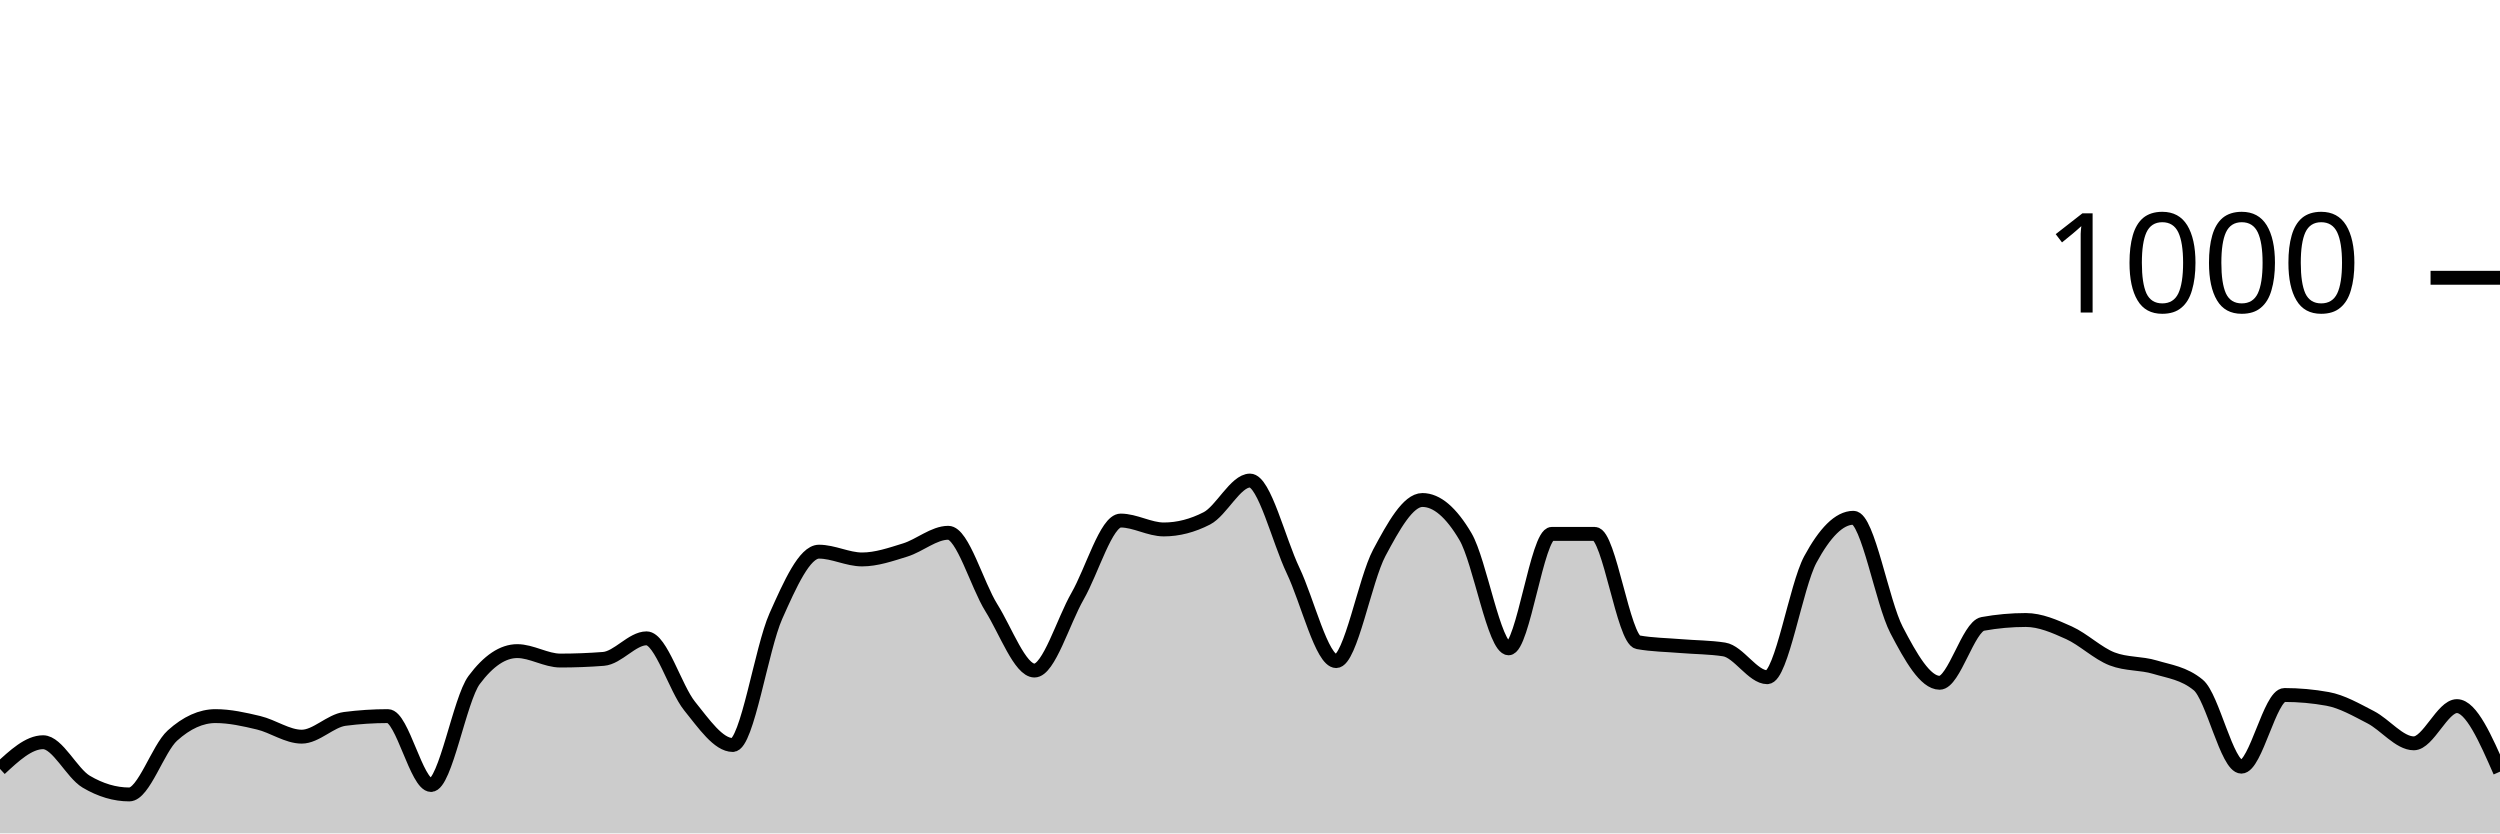
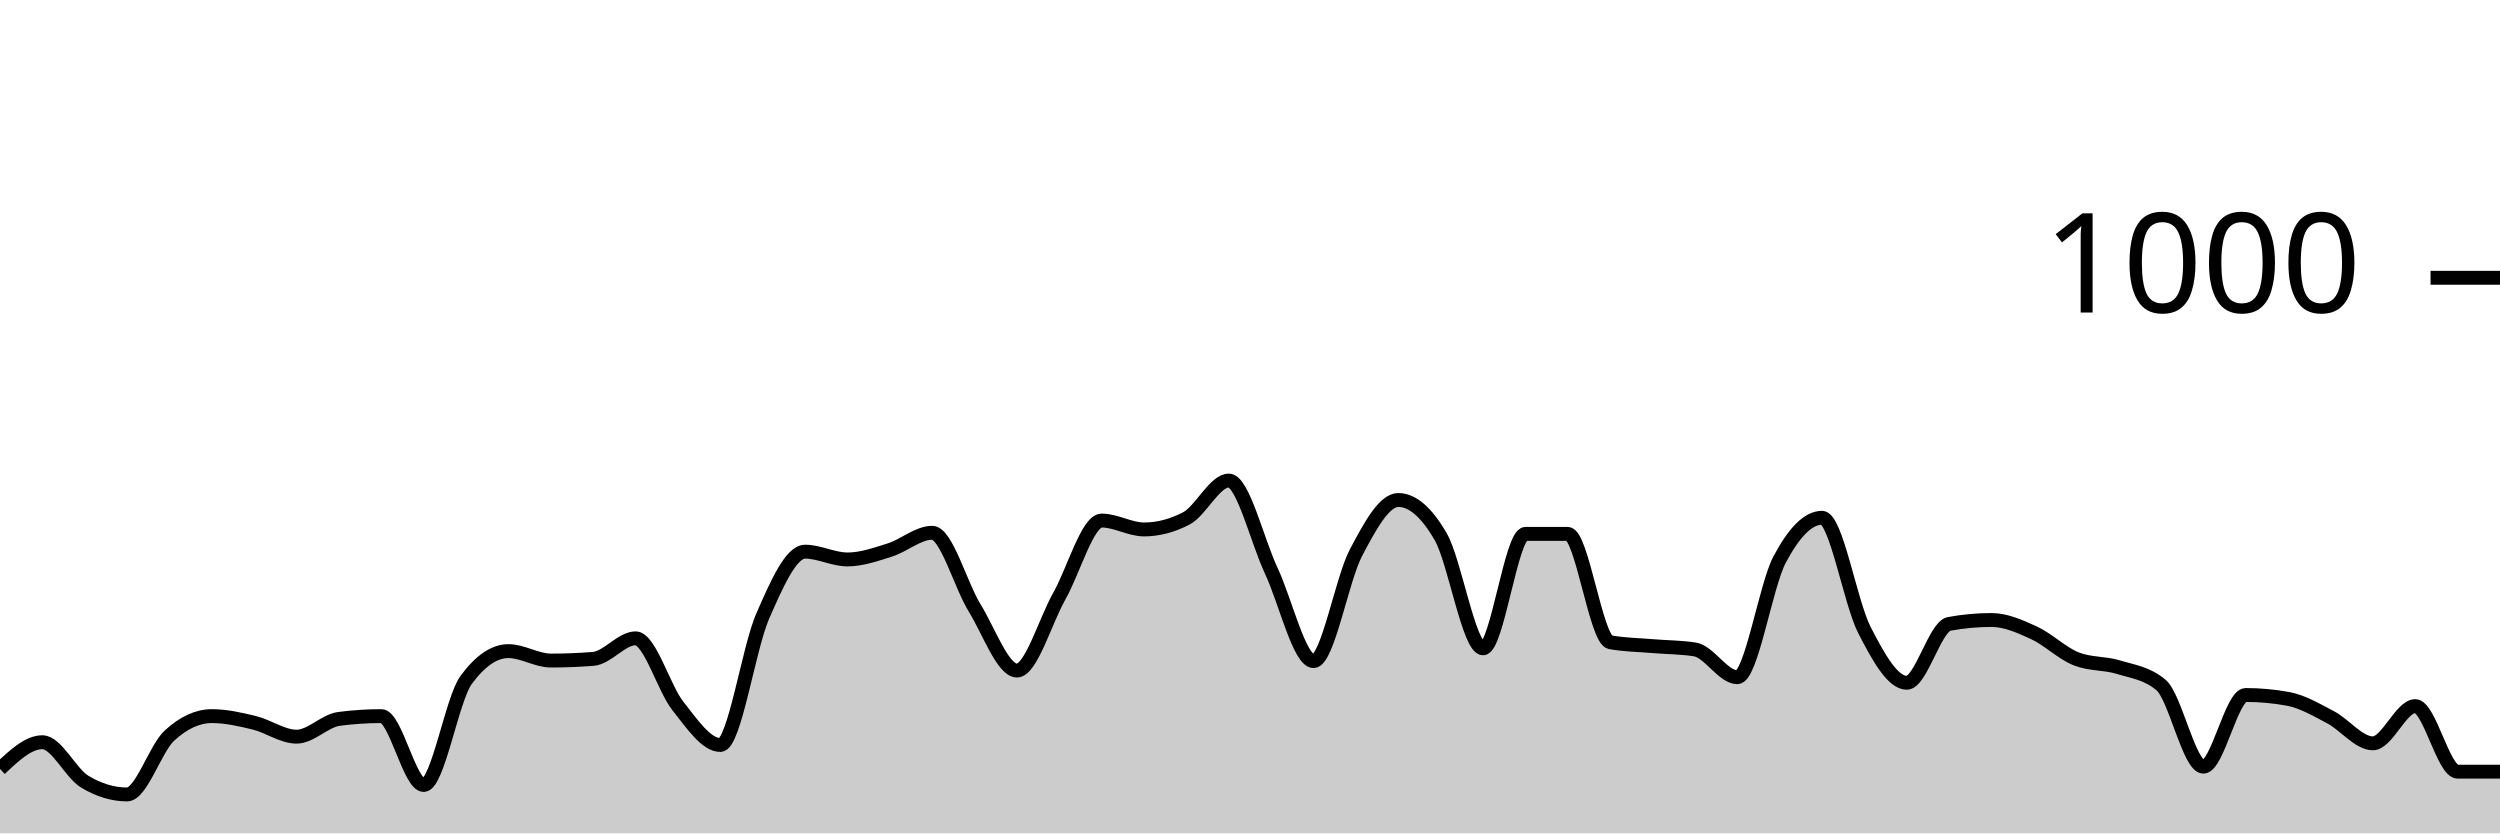
<svg xmlns="http://www.w3.org/2000/svg" viewBox="0 0 180 60">
  <g transform="translate(0,20)">
-     <path class="area" fill="rgba(0, 0, 0, 0.2)" d="M0,35.36C1.034,34.4,2.069,33.44,3.103,33.44C4.138,33.44,5.172,35.667,6.207,36.28C7.241,36.893,8.276,37.2,9.31,37.2C10.345,37.2,11.379,33.893,12.414,32.96C13.448,32.027,14.483,31.56,15.517,31.56C16.552,31.56,17.586,31.793,18.621,32.04C19.655,32.287,20.69,33.04,21.724,33.04C22.759,33.04,23.793,31.893,24.828,31.76C25.862,31.627,26.897,31.56,27.931,31.56C28.966,31.56,30,36.52,31.034,36.52C32.069,36.52,33.103,30.347,34.138,28.96C35.172,27.573,36.207,26.88,37.241,26.88C38.276,26.88,39.31,27.56,40.345,27.56C41.379,27.56,42.414,27.52,43.448,27.44C44.483,27.36,45.517,25.96,46.552,25.96C47.586,25.96,48.621,29.56,49.655,30.84C50.69,32.12,51.724,33.64,52.759,33.64C53.793,33.64,54.828,26.68,55.862,24.36C56.897,22.04,57.931,19.72,58.966,19.72C60,19.72,61.034,20.28,62.069,20.28C63.103,20.28,64.138,19.92,65.172,19.6C66.207,19.28,67.241,18.36,68.276,18.36C69.31,18.36,70.345,22.107,71.379,23.76C72.414,25.413,73.448,28.28,74.483,28.28C75.517,28.28,76.552,24.72,77.586,22.92C78.621,21.12,79.655,17.48,80.69,17.48C81.724,17.48,82.759,18.12,83.793,18.12C84.828,18.12,85.862,17.853,86.897,17.32C87.931,16.787,88.966,14.6,90,14.6C91.034,14.6,92.069,18.913,93.103,21.08C94.138,23.247,95.172,27.6,96.207,27.6C97.241,27.6,98.276,21.733,99.31,19.8C100.345,17.867,101.379,16,102.414,16C103.448,16,104.483,16.88,105.517,18.64C106.552,20.4,107.586,26.68,108.621,26.68C109.655,26.68,110.69,18.44,111.724,18.44C112.759,18.44,113.793,18.44,114.828,18.44C115.862,18.44,116.897,26.053,117.931,26.24C118.966,26.427,120,26.433,121.034,26.52C122.069,26.607,123.103,26.6,124.138,26.76C125.172,26.92,126.207,28.76,127.241,28.76C128.276,28.76,129.31,22.193,130.345,20.28C131.379,18.367,132.414,17.28,133.448,17.28C134.483,17.28,135.517,23.38,136.552,25.36C137.586,27.34,138.621,29.16,139.655,29.16C140.69,29.16,141.724,25.107,142.759,24.92C143.793,24.733,144.828,24.64,145.862,24.64C146.897,24.64,147.931,25.093,148.966,25.56C150,26.027,151.034,27.04,152.069,27.44C153.103,27.84,154.138,27.727,155.172,28.04C156.207,28.353,157.241,28.467,158.276,29.32C159.31,30.173,160.345,35.2,161.379,35.2C162.414,35.2,163.448,30.04,164.483,30.04C165.517,30.04,166.552,30.133,167.586,30.32C168.621,30.507,169.655,31.107,170.69,31.64C171.724,32.173,172.759,33.52,173.793,33.52C174.828,33.52,175.862,30.84,176.897,30.84C177.931,30.84,178.966,33.2,180,35.56L180,40C178.966,40,177.931,40,176.897,40C175.862,40,174.828,40,173.793,40C172.759,40,171.724,40,170.69,40C169.655,40,168.621,40,167.586,40C166.552,40,165.517,40,164.483,40C163.448,40,162.414,40,161.379,40C160.345,40,159.31,40,158.276,40C157.241,40,156.207,40,155.172,40C154.138,40,153.103,40,152.069,40C151.034,40,150,40,148.966,40C147.931,40,146.897,40,145.862,40C144.828,40,143.793,40,142.759,40C141.724,40,140.69,40,139.655,40C138.621,40,137.586,40,136.552,40C135.517,40,134.483,40,133.448,40C132.414,40,131.379,40,130.345,40C129.31,40,128.276,40,127.241,40C126.207,40,125.172,40,124.138,40C123.103,40,122.069,40,121.034,40C120,40,118.966,40,117.931,40C116.897,40,115.862,40,114.828,40C113.793,40,112.759,40,111.724,40C110.69,40,109.655,40,108.621,40C107.586,40,106.552,40,105.517,40C104.483,40,103.448,40,102.414,40C101.379,40,100.345,40,99.31,40C98.276,40,97.241,40,96.207,40C95.172,40,94.138,40,93.103,40C92.069,40,91.034,40,90,40C88.966,40,87.931,40,86.897,40C85.862,40,84.828,40,83.793,40C82.759,40,81.724,40,80.69,40C79.655,40,78.621,40,77.586,40C76.552,40,75.517,40,74.483,40C73.448,40,72.414,40,71.379,40C70.345,40,69.31,40,68.276,40C67.241,40,66.207,40,65.172,40C64.138,40,63.103,40,62.069,40C61.034,40,60,40,58.966,40C57.931,40,56.897,40,55.862,40C54.828,40,53.793,40,52.759,40C51.724,40,50.69,40,49.655,40C48.621,40,47.586,40,46.552,40C45.517,40,44.483,40,43.448,40C42.414,40,41.379,40,40.345,40C39.31,40,38.276,40,37.241,40C36.207,40,35.172,40,34.138,40C33.103,40,32.069,40,31.034,40C30,40,28.966,40,27.931,40C26.897,40,25.862,40,24.828,40C23.793,40,22.759,40,21.724,40C20.69,40,19.655,40,18.621,40C17.586,40,16.552,40,15.517,40C14.483,40,13.448,40,12.414,40C11.379,40,10.345,40,9.31,40C8.276,40,7.241,40,6.207,40C5.172,40,4.138,40,3.103,40C2.069,40,1.034,40,0,40Z" />
-     <path class="line" stroke="black" fill="none" d="M0,35.36C1.034,34.4,2.069,33.44,3.103,33.44C4.138,33.44,5.172,35.667,6.207,36.28C7.241,36.893,8.276,37.2,9.31,37.2C10.345,37.2,11.379,33.893,12.414,32.96C13.448,32.027,14.483,31.56,15.517,31.56C16.552,31.56,17.586,31.793,18.621,32.04C19.655,32.287,20.69,33.04,21.724,33.04C22.759,33.04,23.793,31.893,24.828,31.76C25.862,31.627,26.897,31.56,27.931,31.56C28.966,31.56,30,36.52,31.034,36.52C32.069,36.52,33.103,30.347,34.138,28.96C35.172,27.573,36.207,26.88,37.241,26.88C38.276,26.88,39.31,27.56,40.345,27.56C41.379,27.56,42.414,27.52,43.448,27.44C44.483,27.36,45.517,25.96,46.552,25.96C47.586,25.96,48.621,29.56,49.655,30.84C50.69,32.12,51.724,33.64,52.759,33.64C53.793,33.64,54.828,26.68,55.862,24.36C56.897,22.04,57.931,19.72,58.966,19.72C60,19.72,61.034,20.28,62.069,20.28C63.103,20.28,64.138,19.92,65.172,19.6C66.207,19.28,67.241,18.36,68.276,18.36C69.31,18.36,70.345,22.107,71.379,23.76C72.414,25.413,73.448,28.28,74.483,28.28C75.517,28.28,76.552,24.72,77.586,22.92C78.621,21.12,79.655,17.48,80.69,17.48C81.724,17.48,82.759,18.12,83.793,18.12C84.828,18.12,85.862,17.853,86.897,17.32C87.931,16.787,88.966,14.6,90,14.6C91.034,14.6,92.069,18.913,93.103,21.08C94.138,23.247,95.172,27.6,96.207,27.6C97.241,27.6,98.276,21.733,99.31,19.8C100.345,17.867,101.379,16,102.414,16C103.448,16,104.483,16.88,105.517,18.64C106.552,20.4,107.586,26.68,108.621,26.68C109.655,26.68,110.69,18.44,111.724,18.44C112.759,18.44,113.793,18.44,114.828,18.44C115.862,18.44,116.897,26.053,117.931,26.24C118.966,26.427,120,26.433,121.034,26.52C122.069,26.607,123.103,26.6,124.138,26.76C125.172,26.92,126.207,28.76,127.241,28.76C128.276,28.76,129.31,22.193,130.345,20.28C131.379,18.367,132.414,17.28,133.448,17.28C134.483,17.28,135.517,23.38,136.552,25.36C137.586,27.34,138.621,29.16,139.655,29.16C140.69,29.16,141.724,25.107,142.759,24.92C143.793,24.733,144.828,24.64,145.862,24.64C146.897,24.64,147.931,25.093,148.966,25.56C150,26.027,151.034,27.04,152.069,27.44C153.103,27.84,154.138,27.727,155.172,28.04C156.207,28.353,157.241,28.467,158.276,29.32C159.31,30.173,160.345,35.2,161.379,35.2C162.414,35.2,163.448,30.04,164.483,30.04C165.517,30.04,166.552,30.133,167.586,30.32C168.621,30.507,169.655,31.107,170.69,31.64C171.724,32.173,172.759,33.52,173.793,33.52C174.828,33.52,175.862,30.84,176.897,30.84C177.931,30.84,178.966,33.2,180,35.56" />
+     <path class="area" fill="rgba(0, 0, 0, 0.2)" d="M0,35.36C1.017,34.4,2.034,33.44,3.051,33.44C4.068,33.44,5.085,35.667,6.102,36.28C7.119,36.893,8.136,37.2,9.153,37.2C10.169,37.2,11.186,33.893,12.203,32.96C13.22,32.027,14.237,31.56,15.254,31.56C16.271,31.56,17.288,31.793,18.305,32.04C19.322,32.287,20.339,33.04,21.356,33.04C22.373,33.04,23.39,31.893,24.407,31.76C25.424,31.627,26.441,31.56,27.458,31.56C28.475,31.56,29.492,36.52,30.508,36.52C31.525,36.52,32.542,30.347,33.559,28.96C34.576,27.573,35.593,26.88,36.61,26.88C37.627,26.88,38.644,27.56,39.661,27.56C40.678,27.56,41.695,27.52,42.712,27.44C43.729,27.36,44.746,25.96,45.763,25.96C46.78,25.96,47.797,29.56,48.814,30.84C49.831,32.12,50.847,33.64,51.864,33.64C52.881,33.64,53.898,26.68,54.915,24.36C55.932,22.04,56.949,19.72,57.966,19.72C58.983,19.72,60,20.28,61.017,20.28C62.034,20.28,63.051,19.92,64.068,19.6C65.085,19.28,66.102,18.36,67.119,18.36C68.136,18.36,69.153,22.107,70.169,23.76C71.186,25.413,72.203,28.28,73.22,28.28C74.237,28.28,75.254,24.72,76.271,22.92C77.288,21.12,78.305,17.48,79.322,17.48C80.339,17.48,81.356,18.12,82.373,18.12C83.39,18.12,84.407,17.853,85.424,17.32C86.441,16.787,87.458,14.6,88.475,14.6C89.492,14.6,90.508,18.913,91.525,21.08C92.542,23.247,93.559,27.6,94.576,27.6C95.593,27.6,96.61,21.733,97.627,19.8C98.644,17.867,99.661,16,100.678,16C101.695,16,102.712,16.88,103.729,18.64C104.746,20.4,105.763,26.68,106.78,26.68C107.797,26.68,108.814,18.44,109.831,18.44C110.847,18.44,111.864,18.44,112.881,18.44C113.898,18.44,114.915,26.053,115.932,26.24C116.949,26.427,117.966,26.433,118.983,26.52C120,26.607,121.017,26.6,122.034,26.76C123.051,26.92,124.068,28.76,125.085,28.76C126.102,28.76,127.119,22.193,128.136,20.28C129.153,18.367,130.169,17.28,131.186,17.28C132.203,17.28,133.22,23.38,134.237,25.36C135.254,27.34,136.271,29.16,137.288,29.16C138.305,29.16,139.322,25.107,140.339,24.92C141.356,24.733,142.373,24.64,143.39,24.64C144.407,24.64,145.424,25.093,146.441,25.56C147.458,26.027,148.475,27.04,149.492,27.44C150.508,27.84,151.525,27.727,152.542,28.04C153.559,28.353,154.576,28.467,155.593,29.32C156.61,30.173,157.627,35.2,158.644,35.2C159.661,35.2,160.678,30.04,161.695,30.04C162.712,30.04,163.729,30.133,164.746,30.32C165.763,30.507,166.78,31.107,167.797,31.64C168.814,32.173,169.831,33.52,170.847,33.52C171.864,33.52,172.881,30.84,173.898,30.84C174.915,30.84,175.932,35.56,176.949,35.56C177.966,35.56,178.983,35.56,180,35.56L180,40C178.983,40,177.966,40,176.949,40C175.932,40,174.915,40,173.898,40C172.881,40,171.864,40,170.847,40C169.831,40,168.814,40,167.797,40C166.78,40,165.763,40,164.746,40C163.729,40,162.712,40,161.695,40C160.678,40,159.661,40,158.644,40C157.627,40,156.61,40,155.593,40C154.576,40,153.559,40,152.542,40C151.525,40,150.508,40,149.492,40C148.475,40,147.458,40,146.441,40C145.424,40,144.407,40,143.39,40C142.373,40,141.356,40,140.339,40C139.322,40,138.305,40,137.288,40C136.271,40,135.254,40,134.237,40C133.22,40,132.203,40,131.186,40C130.169,40,129.153,40,128.136,40C127.119,40,126.102,40,125.085,40C124.068,40,123.051,40,122.034,40C121.017,40,120,40,118.983,40C117.966,40,116.949,40,115.932,40C114.915,40,113.898,40,112.881,40C111.864,40,110.847,40,109.831,40C108.814,40,107.797,40,106.78,40C105.763,40,104.746,40,103.729,40C102.712,40,101.695,40,100.678,40C99.661,40,98.644,40,97.627,40C96.61,40,95.593,40,94.576,40C93.559,40,92.542,40,91.525,40C90.508,40,89.492,40,88.475,40C87.458,40,86.441,40,85.424,40C84.407,40,83.39,40,82.373,40C81.356,40,80.339,40,79.322,40C78.305,40,77.288,40,76.271,40C75.254,40,74.237,40,73.22,40C72.203,40,71.186,40,70.169,40C69.153,40,68.136,40,67.119,40C66.102,40,65.085,40,64.068,40C63.051,40,62.034,40,61.017,40C60,40,58.983,40,57.966,40C56.949,40,55.932,40,54.915,40C53.898,40,52.881,40,51.864,40C50.847,40,49.831,40,48.814,40C47.797,40,46.78,40,45.763,40C44.746,40,43.729,40,42.712,40C41.695,40,40.678,40,39.661,40C38.644,40,37.627,40,36.61,40C35.593,40,34.576,40,33.559,40C32.542,40,31.525,40,30.508,40C29.492,40,28.475,40,27.458,40C26.441,40,25.424,40,24.407,40C23.39,40,22.373,40,21.356,40C20.339,40,19.322,40,18.305,40C17.288,40,16.271,40,15.254,40C14.237,40,13.22,40,12.203,40C11.186,40,10.169,40,9.153,40C8.136,40,7.119,40,6.102,40C5.085,40,4.068,40,3.051,40C2.034,40,1.017,40,0,40Z" />
+     <path class="line" stroke="black" fill="none" d="M0,35.36C1.017,34.4,2.034,33.44,3.051,33.44C4.068,33.44,5.085,35.667,6.102,36.28C7.119,36.893,8.136,37.2,9.153,37.2C10.169,37.2,11.186,33.893,12.203,32.96C13.22,32.027,14.237,31.56,15.254,31.56C16.271,31.56,17.288,31.793,18.305,32.04C19.322,32.287,20.339,33.04,21.356,33.04C22.373,33.04,23.39,31.893,24.407,31.76C25.424,31.627,26.441,31.56,27.458,31.56C28.475,31.56,29.492,36.52,30.508,36.52C31.525,36.52,32.542,30.347,33.559,28.96C34.576,27.573,35.593,26.88,36.61,26.88C37.627,26.88,38.644,27.56,39.661,27.56C40.678,27.56,41.695,27.52,42.712,27.44C43.729,27.36,44.746,25.96,45.763,25.96C46.78,25.96,47.797,29.56,48.814,30.84C49.831,32.12,50.847,33.64,51.864,33.64C52.881,33.64,53.898,26.68,54.915,24.36C55.932,22.04,56.949,19.72,57.966,19.72C58.983,19.72,60,20.28,61.017,20.28C62.034,20.28,63.051,19.92,64.068,19.6C65.085,19.28,66.102,18.36,67.119,18.36C68.136,18.36,69.153,22.107,70.169,23.76C71.186,25.413,72.203,28.28,73.22,28.28C74.237,28.28,75.254,24.72,76.271,22.92C77.288,21.12,78.305,17.48,79.322,17.48C80.339,17.48,81.356,18.12,82.373,18.12C83.39,18.12,84.407,17.853,85.424,17.32C86.441,16.787,87.458,14.6,88.475,14.6C89.492,14.6,90.508,18.913,91.525,21.08C92.542,23.247,93.559,27.6,94.576,27.6C95.593,27.6,96.61,21.733,97.627,19.8C98.644,17.867,99.661,16,100.678,16C101.695,16,102.712,16.88,103.729,18.64C104.746,20.4,105.763,26.68,106.78,26.68C107.797,26.68,108.814,18.44,109.831,18.44C110.847,18.44,111.864,18.44,112.881,18.44C113.898,18.44,114.915,26.053,115.932,26.24C116.949,26.427,117.966,26.433,118.983,26.52C120,26.607,121.017,26.6,122.034,26.76C123.051,26.92,124.068,28.76,125.085,28.76C126.102,28.76,127.119,22.193,128.136,20.28C129.153,18.367,130.169,17.28,131.186,17.28C132.203,17.28,133.22,23.38,134.237,25.36C135.254,27.34,136.271,29.16,137.288,29.16C138.305,29.16,139.322,25.107,140.339,24.92C141.356,24.733,142.373,24.64,143.39,24.64C144.407,24.64,145.424,25.093,146.441,25.56C147.458,26.027,148.475,27.04,149.492,27.44C150.508,27.84,151.525,27.727,152.542,28.04C153.559,28.353,154.576,28.467,155.593,29.32C156.61,30.173,157.627,35.2,158.644,35.2C159.661,35.2,160.678,30.04,161.695,30.04C162.712,30.04,163.729,30.133,164.746,30.32C165.763,30.507,166.78,31.107,167.797,31.64C168.814,32.173,169.831,33.52,170.847,33.52C171.864,33.52,172.881,30.84,173.898,30.84C174.915,30.84,175.932,35.56,176.949,35.56C177.966,35.56,178.983,35.56,180,35.56" />
    <path class="axis-ceiling" stroke-width="1" stroke="black" fill="none" d="M175,0L180,0" />
    <text class="axis-ceiling-label" font-family="sans-serif" text-anchor="end" font-size="10px" x="170" y="2.5">1000</text>
  </g>
</svg>
